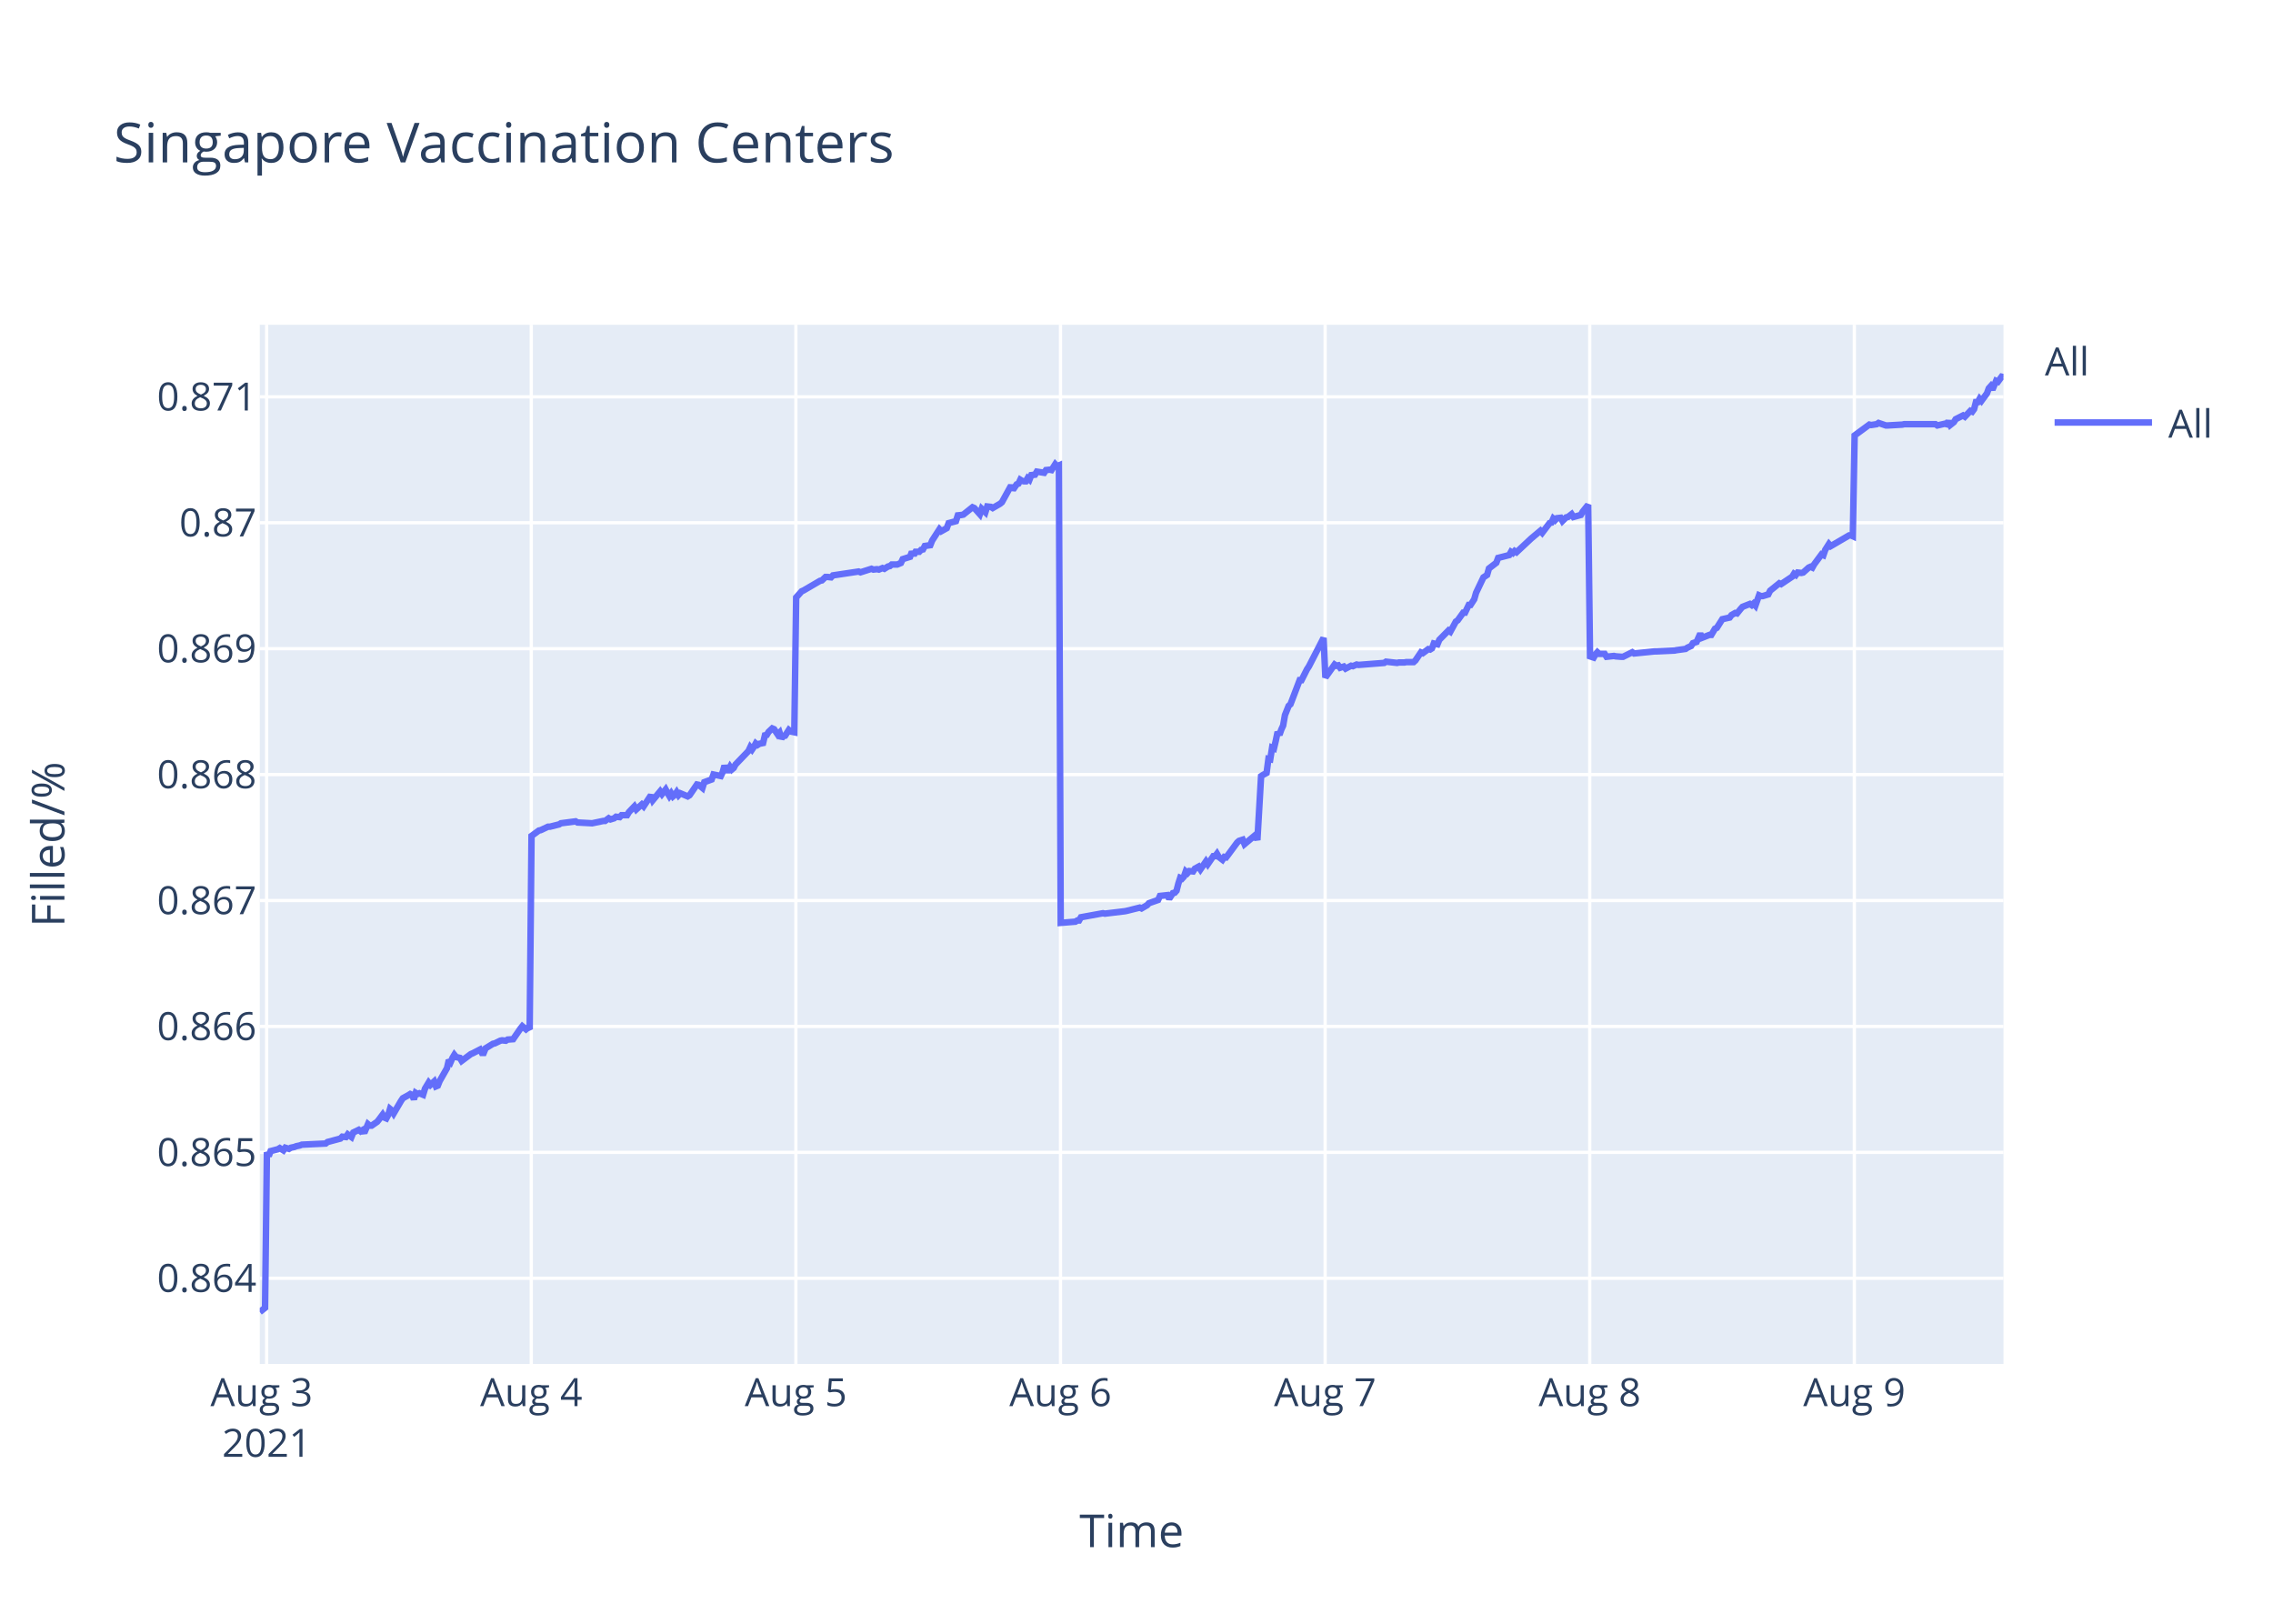
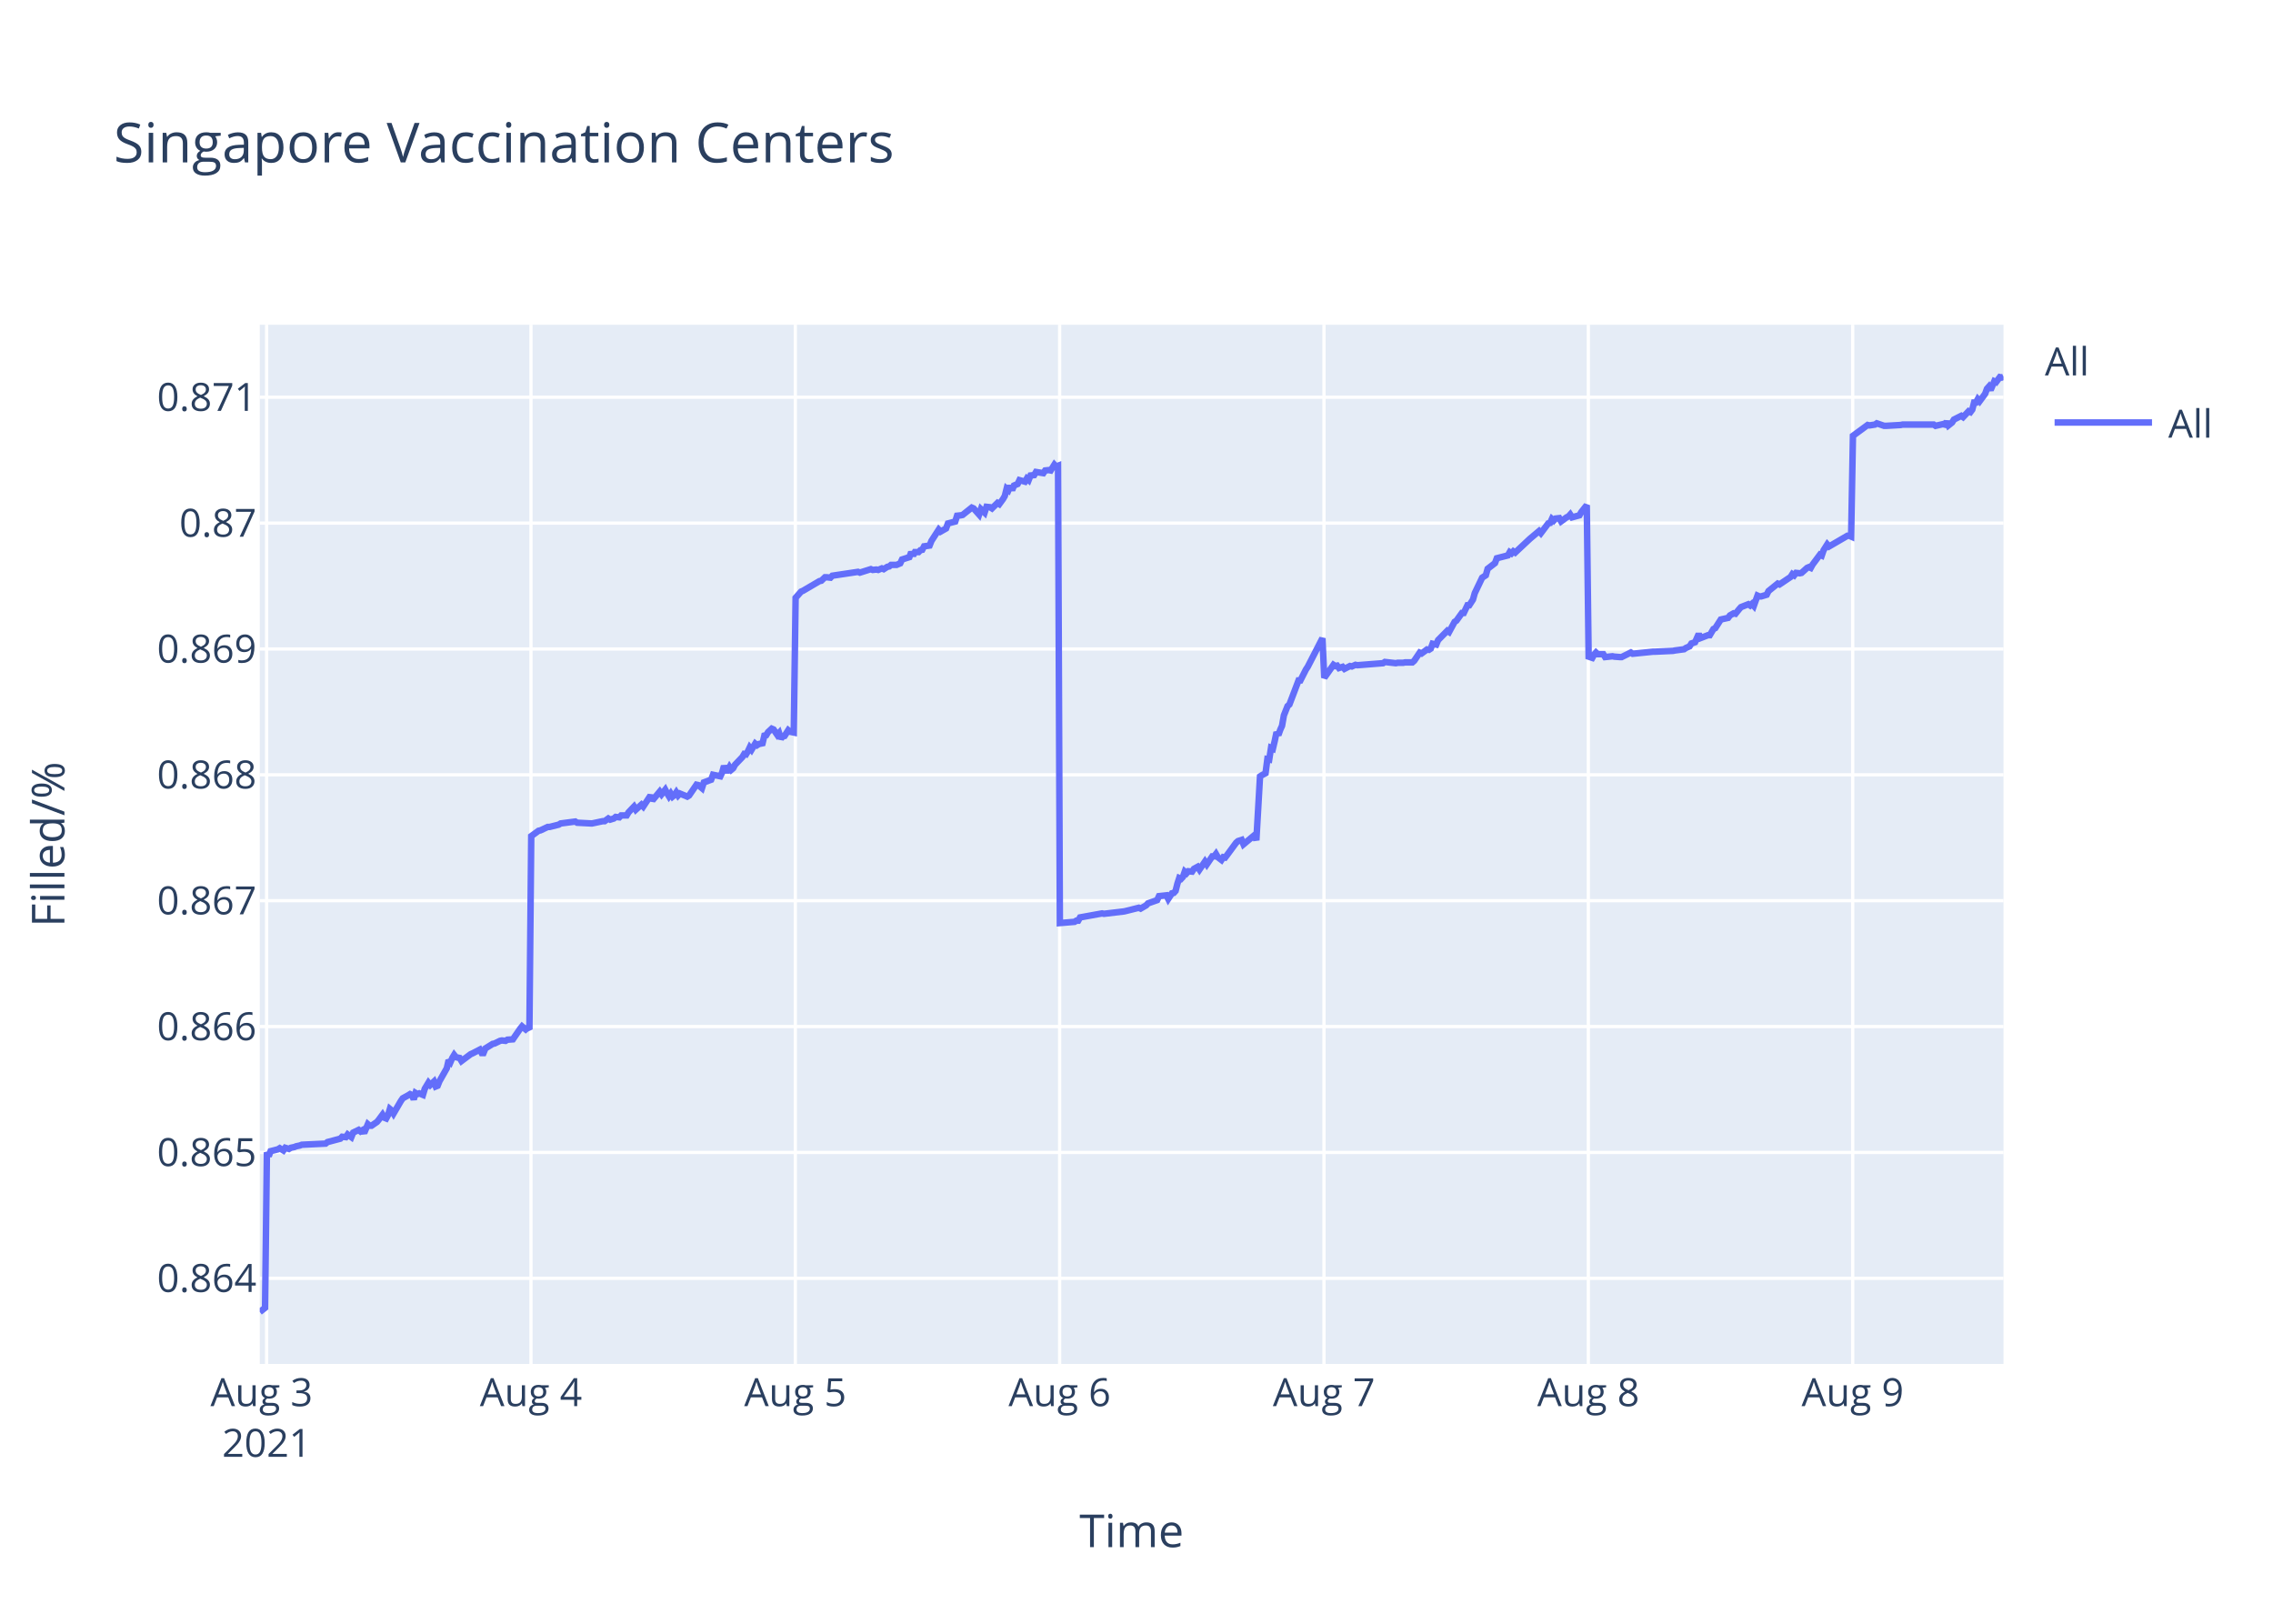
<svg xmlns="http://www.w3.org/2000/svg" class="main-svg" width="700" height="500" style="" viewBox="0 0 700 500">
  <rect x="0" y="0" width="700" height="500" style="fill: rgb(255, 255, 255); fill-opacity: 1;" />
-   <defs id="defs-70f936">
+   <defs id="defs-2b0ba4">
    <g class="clips">
-       <clipPath id="clip70f936xyplot" class="plotclip">
+       <clipPath id="clip2b0ba4xyplot" class="plotclip">
        <rect width="537" height="320" />
      </clipPath>
-       <clipPath class="axesclip" id="clip70f936x">
+       <clipPath class="axesclip" id="clip2b0ba4x">
        <rect x="80" y="0" width="537" height="500" />
      </clipPath>
-       <clipPath class="axesclip" id="clip70f936y">
+       <clipPath class="axesclip" id="clip2b0ba4y">
        <rect x="0" y="100" width="700" height="320" />
      </clipPath>
-       <clipPath class="axesclip" id="clip70f936xy">
+       <clipPath class="axesclip" id="clip2b0ba4xy">
        <rect x="80" y="100" width="537" height="320" />
      </clipPath>
    </g>
    <g class="gradients" />
  </defs>
  <g class="bglayer">
    <rect class="bg" x="80" y="100" width="537" height="320" style="fill: rgb(229, 236, 246); fill-opacity: 1; stroke-width: 0;" />
  </g>
  <g class="layer-below">
    <g class="imagelayer" />
    <g class="shapelayer" />
  </g>
  <g class="cartesianlayer">
    <g class="subplot xy">
      <g class="layer-subplot">
        <g class="shapelayer" />
        <g class="imagelayer" />
      </g>
      <g class="gridlayer">
        <g class="x">
          <path class="xgrid crisp" transform="translate(82.11,0)" d="M0,100v320" style="stroke: rgb(255, 255, 255); stroke-opacity: 1; stroke-width: 1px;" />
-           <path class="xgrid crisp" transform="translate(163.61,0)" d="M0,100v320" style="stroke: rgb(255, 255, 255); stroke-opacity: 1; stroke-width: 1px;" />
-           <path class="xgrid crisp" transform="translate(245.1,0)" d="M0,100v320" style="stroke: rgb(255, 255, 255); stroke-opacity: 1; stroke-width: 1px;" />
-           <path class="xgrid crisp" transform="translate(326.59,0)" d="M0,100v320" style="stroke: rgb(255, 255, 255); stroke-opacity: 1; stroke-width: 1px;" />
-           <path class="xgrid crisp" transform="translate(408.09,0)" d="M0,100v320" style="stroke: rgb(255, 255, 255); stroke-opacity: 1; stroke-width: 1px;" />
-           <path class="xgrid crisp" transform="translate(489.58,0)" d="M0,100v320" style="stroke: rgb(255, 255, 255); stroke-opacity: 1; stroke-width: 1px;" />
-           <path class="xgrid crisp" transform="translate(571.07,0)" d="M0,100v320" style="stroke: rgb(255, 255, 255); stroke-opacity: 1; stroke-width: 1px;" />
+           <path class="xgrid crisp" transform="translate(163.52,0)" d="M0,100v320" style="stroke: rgb(255, 255, 255); stroke-opacity: 1; stroke-width: 1px;" />
+           <path class="xgrid crisp" transform="translate(244.93,0)" d="M0,100v320" style="stroke: rgb(255, 255, 255); stroke-opacity: 1; stroke-width: 1px;" />
+           <path class="xgrid crisp" transform="translate(326.33,0)" d="M0,100v320" style="stroke: rgb(255, 255, 255); stroke-opacity: 1; stroke-width: 1px;" />
+           <path class="xgrid crisp" transform="translate(407.74,0)" d="M0,100v320" style="stroke: rgb(255, 255, 255); stroke-opacity: 1; stroke-width: 1px;" />
+           <path class="xgrid crisp" transform="translate(489.15,0)" d="M0,100v320" style="stroke: rgb(255, 255, 255); stroke-opacity: 1; stroke-width: 1px;" />
+           <path class="xgrid crisp" transform="translate(570.56,0)" d="M0,100v320" style="stroke: rgb(255, 255, 255); stroke-opacity: 1; stroke-width: 1px;" />
        </g>
        <g class="y">
-           <path class="ygrid crisp" transform="translate(0,393.62)" d="M80,0h537" style="stroke: rgb(255, 255, 255); stroke-opacity: 1; stroke-width: 1px;" />
-           <path class="ygrid crisp" transform="translate(0,354.85)" d="M80,0h537" style="stroke: rgb(255, 255, 255); stroke-opacity: 1; stroke-width: 1px;" />
-           <path class="ygrid crisp" transform="translate(0,316.07)" d="M80,0h537" style="stroke: rgb(255, 255, 255); stroke-opacity: 1; stroke-width: 1px;" />
-           <path class="ygrid crisp" transform="translate(0,277.3)" d="M80,0h537" style="stroke: rgb(255, 255, 255); stroke-opacity: 1; stroke-width: 1px;" />
-           <path class="ygrid crisp" transform="translate(0,238.52)" d="M80,0h537" style="stroke: rgb(255, 255, 255); stroke-opacity: 1; stroke-width: 1px;" />
-           <path class="ygrid crisp" transform="translate(0,199.75)" d="M80,0h537" style="stroke: rgb(255, 255, 255); stroke-opacity: 1; stroke-width: 1px;" />
-           <path class="ygrid crisp" transform="translate(0,160.97)" d="M80,0h537" style="stroke: rgb(255, 255, 255); stroke-opacity: 1; stroke-width: 1px;" />
-           <path class="ygrid crisp" transform="translate(0,122.2)" d="M80,0h537" style="stroke: rgb(255, 255, 255); stroke-opacity: 1; stroke-width: 1px;" />
+           <path class="ygrid crisp" transform="translate(0,393.63)" d="M80,0h537" style="stroke: rgb(255, 255, 255); stroke-opacity: 1; stroke-width: 1px;" />
+           <path class="ygrid crisp" transform="translate(0,354.87)" d="M80,0h537" style="stroke: rgb(255, 255, 255); stroke-opacity: 1; stroke-width: 1px;" />
+           <path class="ygrid crisp" transform="translate(0,316.11)" d="M80,0h537" style="stroke: rgb(255, 255, 255); stroke-opacity: 1; stroke-width: 1px;" />
+           <path class="ygrid crisp" transform="translate(0,277.35)" d="M80,0h537" style="stroke: rgb(255, 255, 255); stroke-opacity: 1; stroke-width: 1px;" />
+           <path class="ygrid crisp" transform="translate(0,238.59)" d="M80,0h537" style="stroke: rgb(255, 255, 255); stroke-opacity: 1; stroke-width: 1px;" />
+           <path class="ygrid crisp" transform="translate(0,199.84)" d="M80,0h537" style="stroke: rgb(255, 255, 255); stroke-opacity: 1; stroke-width: 1px;" />
+           <path class="ygrid crisp" transform="translate(0,161.08)" d="M80,0h537" style="stroke: rgb(255, 255, 255); stroke-opacity: 1; stroke-width: 1px;" />
+           <path class="ygrid crisp" transform="translate(0,122.32)" d="M80,0h537" style="stroke: rgb(255, 255, 255); stroke-opacity: 1; stroke-width: 1px;" />
        </g>
      </g>
      <g class="zerolinelayer" />
      <path class="xlines-below" />
      <path class="ylines-below" />
      <g class="overlines-below" />
      <g class="xaxislayer-below" />
      <g class="yaxislayer-below" />
      <g class="overaxes-below" />
-       <g class="plot" transform="translate(80,100)" clip-path="url('#clip70f936xyplot')">
+       <g class="plot" transform="translate(80,100)" clip-path="url('#clip2b0ba4xyplot')">
        <g class="scatterlayer mlayer">
-           <g class="trace scatter tracef3ada7" style="stroke-miterlimit: 2; opacity: 1;">
+           <g class="trace scatter traced5c876" style="stroke-miterlimit: 2; opacity: 1;">
            <g class="fills" />
            <g class="errorbars" />
            <g class="lines">
-               <path class="js-line" d="M0,304L1.63,302.72L2.2,254.82L2.76,255.99L3.33,254.47L5.59,253.88L6.16,253.53L7.29,254.24L7.86,253.42L8.99,253.77L9.56,253.42L10.68,253.18L11.25,252.95L12.38,252.71L12.95,252.48L20.3,252.13L20.87,251.66L24.83,250.6L25.4,250.02L26.53,250.13L27.1,249.31L28.23,250.13L28.8,248.73L30.49,247.91L31.06,248.37L31.62,248.02L32.19,248.84L33.32,246.15L33.89,246.62L34.45,246.62L36.15,245.44L36.72,244.74L37.85,243.22L38.42,244.15L38.98,244.39L39.55,243.33L40.11,241.46L40.68,241.93L41.24,242.86L43.51,238.99L44.07,238.17L45.77,237.24L46.34,236.88L46.9,237.12L47.47,238.53L48.03,236.53L48.6,236.88L49.17,236.65L50.3,237.12L50.87,235.24L52,233.37L52.56,234.07L53.7,233.02L54.26,234.54L54.83,234.3L55.39,232.9L57.66,228.91L58.22,226.45L58.79,227.04L59.35,225.75L59.92,224.81L60.49,225.51L61.62,225.75L62.18,226.68L65.01,224.57L65.58,224.34L67.84,223.17L68.41,224.22L68.97,224.22L69.54,222.81L71.81,221.41L72.37,221.29L74.07,220.47L74.63,220.35L75.77,220.47L76.33,220.12L78.03,220L78.59,219.18L80.29,216.72L80.86,216.01L81.99,216.95L82.56,216.48L83.12,216.95L83.69,157.41L85.96,155.75L86.52,155.63L88.78,154.57L89.35,154.57L92.18,153.86L92.74,153.51L97.27,152.92L97.84,153.27L102.36,153.51L102.93,153.39L105.76,152.8L106.33,152.8L107.46,151.97L108.02,152.32L109.15,151.97L109.72,151.5L110.85,151.62L111.42,151.02L113.12,151.02L113.68,150.08L115.38,148.3L115.95,149.25L117.64,147.71L118.21,148.3L120.47,144.88L121.04,146.41L123.3,143.69L123.87,144.52L125,143.1L125.57,144.17L126.13,145.11L126.7,144.28L127.27,145.23L127.83,144.76L128.39,143.93L128.96,144.88L129.53,144.28L131.79,145.23L132.36,144.88L134.63,141.57L135.19,141.68L136.33,142.63L136.89,140.86L139.16,140.03L139.72,138.49L141.99,138.96L142.55,137.78L143.12,135.77L143.69,137.19L144.25,137.19L144.82,136.13L145.38,136.95L145.95,136.48L146.51,135.42L150.48,131.28L151.04,130.1L151.61,130.81L152.17,129.98L152.74,128.92L153.31,129.39L153.87,129.03L155,128.8L155.57,126.43L156.13,126.31L156.7,125.37L157.83,124.3L158.4,124.54L159.53,126.2L160.1,125.6L160.67,127.38L161.23,126.67L161.79,126.55L162.93,124.78L163.49,125.25L164.62,125.49L165.19,83.98L166.89,82.07L167.45,81.83L172.55,78.85L173.11,78.73L174.24,77.66L174.81,77.66L175.94,77.78L176.51,77.18L184.43,75.99L185,76.23L188.39,75.15L188.96,75.39L190.09,75.27L190.66,75.39L191.78,74.92L192.35,75.15L193.48,74.44L194.05,74.32L194.61,73.84L196.31,73.84L197.44,73.37L198.01,72.17L200.27,71.46L200.84,69.91L201.41,70.98L201.97,69.91L203.1,69.91L203.67,69.31L204.24,69.19L204.8,68.12L206.5,67.88L207.07,66.45L209.31,62.99L209.87,63.59L211.57,62.64L212.14,61.09L214.4,60.49L214.97,58.7L216.1,58.58L216.67,58.46L219.5,56.2L220.06,56.44L221.76,58.34L222.33,56.67L223.46,57.75L224.03,55.96L225.16,56.08L225.72,56.44L227.99,55.12L228.55,54.65L231.38,49.52L231.95,50.83L233.08,49.16L233.65,48.92L234.21,47.73L234.78,48.09L235.34,48.21L235.91,48.21L236.47,47.25L237.04,47.73L237.61,46.3L238.74,46.18L239.31,45.23L241.57,45.59L242.13,44.75L243.27,44.63L243.83,44.75L244.97,42.96L245.53,43.56L246.1,43.32L246.66,184.18L251.19,183.81L251.76,183.44L252.32,183.44L252.89,182.45L259.68,181.21L260.25,181.34L266.47,180.59L267.04,180.47L271,179.48L271.56,179.73L273.26,178.74L273.83,178.12L276.65,177.13L277.22,175.89L279.5,175.64L280.07,176.76L281.2,175.02L281.77,174.9L282.33,174.28L282.9,172.05L283.46,170.32L284.03,170.57L284.6,169.95L285.16,168.34L285.73,168.84L286.29,168.22L287.43,168.34L287.99,167.48L289.12,166.86L289.69,167.72L291.39,165.25L291.95,166.11L293.65,163.64L294.22,163.64L294.78,162.9L295.35,163.89L296.48,164.75L297.05,163.89L297.61,164.01L298.18,163.27L301.01,159.43L301.57,158.94L302.71,158.57L303.27,159.93L306.67,157.08L307.23,158.69L308.37,139.01L308.93,138.64L310.06,138.02L310.63,133.69L311.19,133.81L311.76,130.23L312.33,130.47L312.89,128.12L313.46,125.4L314.03,126.27L314.59,124.66L315.16,123.42L315.72,120.2L316.86,117.36L317.42,116.86L320.25,109.44L320.82,109.44L322.51,106.09L323.08,105.23L327.61,96.44L328.17,108.62L331.01,104.63L331.57,105L332.14,104.88L332.7,105.63L333.84,105.25L334.4,105.88L336.09,105L336.66,105.13L337.8,104.63L338.36,104.75L346.28,104.13L346.85,103.75L350.24,104.13L350.81,104L352.51,104L353.07,103.88L355.34,103.88L355.9,103.38L357.6,100.88L358.17,101.13L359.87,99.88L360.43,100.01L361,99.64L361.56,98.14L362.69,98.39L363.26,97.01L366.09,94.14L366.65,94.52L368.35,91.4L368.92,91.02L370.62,88.65L371.18,88.65L372.32,86.28L372.88,86.28L374.01,84.53L374.58,82.53L376.84,77.79L377.41,77.42L377.97,77.04L378.54,75.05L380.81,73.3L381.37,71.8L384.77,70.93L385.33,69.93L385.9,70.3L386.46,69.68L387.03,70.05L391.56,65.81L394.39,63.44L394.95,64.06L397.22,61.07L397.78,60.94L398.35,59.69L398.91,60.19L399.48,59.57L400.61,59.44L401.18,60.44L402.31,59.32L402.88,59.19L404.01,58.32L404.58,59.19L406.84,58.57L407.4,57.57L409.1,55.45L409.67,102.11L410.8,102.49L411.37,101.48L411.93,100.84L412.49,101.35L414.19,101.35L414.76,102.24L417.03,101.99L417.59,102.11L419.29,102.24L419.86,102.24L422.69,100.84L423.25,101.22L429.48,100.59L430.04,100.59L435.7,100.33L436.27,100.21L439.1,99.82L439.66,99.44L440.79,98.93L441.36,98.04L442.49,97.66L443.06,96.39L443.62,95.12L444.19,96.39L446.45,95.5L447.02,95.5L448.15,93.6L448.72,93.34L450.41,90.67L450.98,90.54L452.68,90.16L453.24,89.4L454.37,88.76L454.94,88.89L456.07,87.49L456.64,86.86L458.9,85.97L459.47,86.35L460.03,85.84L460.6,86.48L461.73,83.3L462.3,83.55L462.87,83.55L464.56,83.04L465.13,81.9L467.96,79.61L468.52,79.86L471.92,77.58L472.48,76.69L473.05,77.07L473.62,76.3L474.75,76.43L475.31,76.3L477.01,74.78L477.58,74.52L478.14,74.78L478.71,73.76L480.41,71.47L480.97,70.71L481.54,70.96L482.11,69.31L483.24,67.53L483.8,68.17L489.46,64.86L490.03,64.86L490.6,65.12L491.16,34.08L495.69,30.75L496.25,30.88L497.95,30.62L498.52,30.24L500.78,31.01L501.35,31.01L505.87,30.75L506.44,30.62L516.06,30.62L516.63,31.01L518.89,30.49L519.46,30.62L520.02,29.72L520.59,30.88L521.72,29.98L522.28,29.08L524.55,27.93L525.11,28.31L526.81,26.52L527.38,26.77L527.94,26L528.51,23.82L529.08,23.82L529.64,22.8L530.21,23.44L530.77,22.67L531.91,21.13L532.47,19.59L533.04,18.95L533.6,19.98L534.73,17.28L535.3,17.54L536.43,16L537,16.13" style="vector-effect: non-scaling-stroke; fill: none; stroke: rgb(99, 110, 250); stroke-opacity: 1; stroke-width: 2px; opacity: 1;" />
+               <path class="js-line" d="M0,304L1.63,302.72L2.2,254.84L2.76,256.02L3.33,254.49L5.59,253.91L6.15,253.56L7.28,254.26L7.85,253.44L8.98,253.79L9.55,253.44L10.67,253.2L11.24,252.97L12.37,252.73L12.94,252.5L20.28,252.15L20.85,251.68L24.81,250.63L25.37,250.04L26.5,250.16L27.07,249.34L28.2,250.16L28.77,248.75L30.46,247.93L31.02,248.4L31.59,248.05L32.16,248.87L33.29,246.17L33.85,246.64L34.42,246.64L36.11,245.47L36.68,244.77L37.81,243.24L38.38,244.18L38.94,244.41L39.51,243.36L40.07,241.48L40.64,241.95L41.2,242.89L43.46,239.02L44.03,238.2L45.72,237.27L46.29,236.91L46.85,237.15L47.42,238.55L47.98,236.56L48.55,236.91L49.12,236.68L50.25,237.15L50.81,235.27L51.94,233.4L52.51,234.1L53.64,233.05L54.2,234.57L54.77,234.34L55.34,232.93L57.6,228.94L58.16,226.48L58.73,227.07L59.29,225.78L59.86,224.84L60.42,225.55L61.55,225.78L62.12,226.72L64.95,224.61L65.51,224.37L67.77,223.2L68.34,224.26L68.9,224.26L69.47,222.85L71.73,221.44L72.3,221.33L73.99,220.51L74.55,220.39L75.69,220.51L76.25,220.16L77.95,220.04L78.51,219.22L80.21,216.76L80.78,216.05L81.9,216.99L82.47,216.52L83.04,216.99L83.6,157.47L85.86,155.82L86.43,155.7L88.69,154.64L89.26,154.64L92.08,153.93L92.65,153.57L97.17,152.98L97.74,153.34L102.26,153.57L102.82,153.46L105.65,152.86L106.21,152.86L107.34,152.04L107.91,152.39L109.04,152.04L109.61,151.56L110.73,151.68L111.3,151.09L113,151.09L113.56,150.15L115.26,148.37L115.82,149.32L117.52,147.78L118.09,148.37L120.35,144.95L120.91,146.48L123.17,143.77L123.74,144.59L124.87,143.17L125.43,144.24L126,145.18L126.56,144.36L127.13,145.3L127.7,144.83L128.26,144L128.83,144.95L129.39,144.36L131.65,145.3L132.22,144.95L134.49,141.64L135.05,141.76L136.18,142.7L136.75,140.93L139.01,140.1L139.58,138.57L141.84,139.04L142.4,137.86L142.97,135.85L143.53,137.27L144.1,137.27L144.67,136.2L145.23,137.03L145.79,136.56L146.36,135.49L148.62,133.13L149.19,132.18L149.75,132.3L150.32,131.36L150.88,130.17L151.45,130.88L152.58,128.99L153.15,129.47L153.71,129.11L154.84,128.87L155.4,126.51L155.97,126.39L156.53,125.45L157.67,124.38L158.23,124.62L159.37,126.28L159.93,125.68L160.5,127.46L161.06,126.75L161.62,126.63L162.75,124.86L163.32,125.33L164.45,125.57L165.02,84.08L166.71,82.17L167.28,81.93L172.36,78.95L172.93,78.83L174.06,77.76L174.63,77.76L175.76,77.88L176.32,77.28L184.23,76.09L184.8,76.33L188.19,75.26L188.76,75.5L189.89,75.38L190.45,75.5L191.58,75.02L192.15,75.26L193.28,74.54L193.85,74.42L194.41,73.95L196.11,73.95L197.24,73.47L197.8,72.28L200.06,71.56L200.63,70.01L201.19,71.09L201.76,70.01L202.89,70.01L203.45,69.42L204.02,69.3L204.58,68.23L206.28,67.99L206.85,66.56L209.09,63.1L209.65,63.7L211.35,62.74L211.92,61.19L214.18,60.6L214.74,58.81L215.87,58.69L216.44,58.57L219.27,56.31L219.83,56.55L221.53,58.45L222.09,56.78L223.22,57.86L223.8,56.07L224.92,56.19L225.49,56.55L227.18,54.88L227.75,55.23L228.88,53.69L229.44,52.73L230.01,50.47L230.58,50.94L231.14,49.63L231.7,50.94L232.27,49.51L233.4,49.04L233.96,47.85L235.66,48.32L236.22,47.37L236.79,47.85L237.36,46.42L238.49,46.3L239.05,45.34L241.31,45.7L241.88,44.87L243.01,44.75L243.58,44.87L244.71,43.08L245.27,43.67L245.84,43.44L246.4,184.24L250.93,183.86L251.49,183.49L252.06,183.49L252.62,182.5L259.4,181.27L259.97,181.39L266.19,180.65L266.75,180.52L270.71,179.53L271.27,179.78L272.97,178.79L273.54,178.17L276.36,177.18L276.93,175.95L279.21,175.7L279.77,176.81L280.91,175.08L281.47,174.96L282.04,174.34L282.6,172.11L283.16,170.38L283.73,170.63L284.3,170.01L284.86,168.4L285.43,168.9L285.99,168.28L287.12,168.4L287.69,167.54L288.82,166.92L289.39,167.78L291.08,165.31L291.65,166.18L293.34,163.7L293.91,163.7L294.47,162.96L295.04,163.95L296.17,164.81L296.73,163.95L297.3,164.07L297.87,163.33L300.69,159.5L301.26,159L302.39,158.63L302.95,159.99L306.35,157.15L306.91,158.75L308.04,139.09L308.61,138.71L309.74,138.1L310.3,133.77L310.87,133.89L311.43,130.3L312,130.55L312.56,128.2L313.13,125.48L313.7,126.34L314.26,124.74L314.82,123.5L315.39,120.28L316.52,117.44L317.09,116.94L319.91,109.52L320.48,109.52L322.17,106.18L322.74,105.32L327.26,96.53L327.83,108.71L330.66,104.72L331.22,105.09L331.79,104.97L332.35,105.71L333.48,105.34L334.05,105.96L335.74,105.09L336.31,105.22L337.44,104.72L338.01,104.84L345.92,104.22L346.49,103.84L349.87,104.22L350.44,104.09L352.14,104.09L352.7,103.97L354.96,103.97L355.53,103.47L357.22,100.97L357.79,101.22L359.49,99.98L360.05,100.1L360.62,99.73L361.18,98.23L362.31,98.48L362.88,97.11L365.71,94.24L366.27,94.61L367.96,91.49L368.53,91.12L370.23,88.75L370.79,88.75L371.92,86.38L372.49,86.38L373.62,84.63L374.18,82.63L376.45,77.89L377.01,77.52L377.58,77.14L378.14,75.15L380.4,73.4L380.97,71.9L384.36,71.03L384.93,70.03L385.49,70.41L386.06,69.78L386.62,70.16L391.14,65.92L393.97,63.54L394.54,64.17L396.8,61.17L397.36,61.05L397.93,59.8L398.49,60.3L399.06,59.68L400.19,59.55L400.76,60.55L402.45,59.3L403.02,59.05L403.58,58.43L404.15,59.3L406.41,58.68L406.98,57.68L408.67,55.56L409.24,102.2L410.37,102.58L410.93,101.57L411.5,100.93L412.06,101.44L413.76,101.44L414.32,102.33L416.59,102.08L417.15,102.2L418.85,102.33L419.41,102.33L422.24,100.93L422.81,101.31L429.02,100.68L429.59,100.68L435.24,100.42L435.81,100.3L438.63,99.92L439.2,99.53L440.33,99.03L440.89,98.14L442.02,97.76L442.59,96.48L443.15,95.21L443.72,96.48L445.98,95.6L446.55,95.6L447.68,93.69L448.24,93.43L449.94,90.77L450.5,90.64L452.2,90.26L452.76,89.5L453.89,88.86L454.46,88.99L455.59,87.59L456.16,86.95L458.42,86.06L458.99,86.45L459.55,85.94L460.11,86.57L461.25,83.4L461.81,83.65L462.38,83.65L464.07,83.14L464.64,82L467.47,79.71L468.03,79.96L471.42,77.68L471.99,76.79L472.55,77.17L473.12,76.41L474.25,76.53L474.81,76.41L476.51,74.88L477.08,74.63L477.64,74.88L478.2,73.86L479.9,71.58L480.47,70.81L481.03,71.07L481.6,69.42L482.73,67.64L483.29,68.27L488.95,64.97L489.51,64.97L490.08,65.22L490.64,34.2L495.17,30.87L495.73,31L497.43,30.74L497.99,30.36L500.25,31.13L500.82,31.13L505.34,30.87L505.91,30.74L515.52,30.74L516.08,31.13L518.34,30.61L518.91,30.74L519.48,29.85L520.04,31L521.17,30.1L521.73,29.2L524,28.05L524.56,28.44L526.26,26.64L526.82,26.9L527.39,26.13L527.95,23.95L528.52,23.95L529.08,22.92L529.65,23.56L530.22,22.79L531.35,21.26L531.91,19.72L532.48,19.08L533.04,20.1L534.17,17.41L534.73,17.67L535.87,16.13L536.43,16.26L537,16" style="vector-effect: non-scaling-stroke; fill: none; stroke: rgb(99, 110, 250); stroke-opacity: 1; stroke-width: 2px; opacity: 1;" />
            </g>
            <g class="points" />
            <g class="text" />
          </g>
        </g>
      </g>
      <g class="overplot" />
      <path class="xlines-above crisp" d="M0,0" style="fill: none;" />
      <path class="ylines-above crisp" d="M0,0" style="fill: none;" />
      <g class="overlines-above" />
      <g class="xaxislayer-above">
        <g class="xtick">
          <text text-anchor="middle" x="0" y="433" transform="translate(82.11,0)" style="font-family: 'Open Sans', verdana, arial, sans-serif; font-size: 12px; fill: rgb(42, 63, 95); fill-opacity: 1; white-space: pre;">
            <tspan class="line" dy="0em" x="0" y="433">Aug 3</tspan>
            <tspan class="line" dy="1.3em" x="0" y="433">2021</tspan>
          </text>
        </g>
        <g class="xtick">
-           <text text-anchor="middle" x="0" y="433" transform="translate(163.61,0)" style="font-family: 'Open Sans', verdana, arial, sans-serif; font-size: 12px; fill: rgb(42, 63, 95); fill-opacity: 1; white-space: pre;">Aug 4</text>
+           <text text-anchor="middle" x="0" y="433" transform="translate(163.52,0)" style="font-family: 'Open Sans', verdana, arial, sans-serif; font-size: 12px; fill: rgb(42, 63, 95); fill-opacity: 1; white-space: pre;">Aug 4</text>
        </g>
        <g class="xtick">
-           <text text-anchor="middle" x="0" y="433" transform="translate(245.1,0)" style="font-family: 'Open Sans', verdana, arial, sans-serif; font-size: 12px; fill: rgb(42, 63, 95); fill-opacity: 1; white-space: pre;">Aug 5</text>
+           <text text-anchor="middle" x="0" y="433" transform="translate(244.93,0)" style="font-family: 'Open Sans', verdana, arial, sans-serif; font-size: 12px; fill: rgb(42, 63, 95); fill-opacity: 1; white-space: pre;">Aug 5</text>
        </g>
        <g class="xtick">
-           <text text-anchor="middle" x="0" y="433" transform="translate(326.59,0)" style="font-family: 'Open Sans', verdana, arial, sans-serif; font-size: 12px; fill: rgb(42, 63, 95); fill-opacity: 1; white-space: pre;">Aug 6</text>
+           <text text-anchor="middle" x="0" y="433" transform="translate(326.33,0)" style="font-family: 'Open Sans', verdana, arial, sans-serif; font-size: 12px; fill: rgb(42, 63, 95); fill-opacity: 1; white-space: pre;">Aug 6</text>
        </g>
        <g class="xtick">
-           <text text-anchor="middle" x="0" y="433" transform="translate(408.09,0)" style="font-family: 'Open Sans', verdana, arial, sans-serif; font-size: 12px; fill: rgb(42, 63, 95); fill-opacity: 1; white-space: pre;">Aug 7</text>
+           <text text-anchor="middle" x="0" y="433" transform="translate(407.74,0)" style="font-family: 'Open Sans', verdana, arial, sans-serif; font-size: 12px; fill: rgb(42, 63, 95); fill-opacity: 1; white-space: pre;">Aug 7</text>
        </g>
        <g class="xtick">
-           <text text-anchor="middle" x="0" y="433" transform="translate(489.58,0)" style="font-family: 'Open Sans', verdana, arial, sans-serif; font-size: 12px; fill: rgb(42, 63, 95); fill-opacity: 1; white-space: pre;">Aug 8</text>
+           <text text-anchor="middle" x="0" y="433" transform="translate(489.15,0)" style="font-family: 'Open Sans', verdana, arial, sans-serif; font-size: 12px; fill: rgb(42, 63, 95); fill-opacity: 1; white-space: pre;">Aug 8</text>
        </g>
        <g class="xtick">
-           <text text-anchor="middle" x="0" y="433" transform="translate(571.07,0)" style="font-family: 'Open Sans', verdana, arial, sans-serif; font-size: 12px; fill: rgb(42, 63, 95); fill-opacity: 1; white-space: pre;">Aug 9</text>
+           <text text-anchor="middle" x="0" y="433" transform="translate(570.56,0)" style="font-family: 'Open Sans', verdana, arial, sans-serif; font-size: 12px; fill: rgb(42, 63, 95); fill-opacity: 1; white-space: pre;">Aug 9</text>
        </g>
      </g>
      <g class="yaxislayer-above">
        <g class="ytick">
-           <text text-anchor="end" x="79" y="4.2" transform="translate(0,393.62)" style="font-family: 'Open Sans', verdana, arial, sans-serif; font-size: 12px; fill: rgb(42, 63, 95); fill-opacity: 1; white-space: pre;">0.864</text>
+           <text text-anchor="end" x="79" y="4.2" transform="translate(0,393.63)" style="font-family: 'Open Sans', verdana, arial, sans-serif; font-size: 12px; fill: rgb(42, 63, 95); fill-opacity: 1; white-space: pre;">0.864</text>
        </g>
        <g class="ytick">
-           <text text-anchor="end" x="79" y="4.2" transform="translate(0,354.85)" style="font-family: 'Open Sans', verdana, arial, sans-serif; font-size: 12px; fill: rgb(42, 63, 95); fill-opacity: 1; white-space: pre;">0.865</text>
+           <text text-anchor="end" x="79" y="4.2" transform="translate(0,354.87)" style="font-family: 'Open Sans', verdana, arial, sans-serif; font-size: 12px; fill: rgb(42, 63, 95); fill-opacity: 1; white-space: pre;">0.865</text>
        </g>
        <g class="ytick">
-           <text text-anchor="end" x="79" y="4.2" transform="translate(0,316.07)" style="font-family: 'Open Sans', verdana, arial, sans-serif; font-size: 12px; fill: rgb(42, 63, 95); fill-opacity: 1; white-space: pre;">0.866</text>
+           <text text-anchor="end" x="79" y="4.2" transform="translate(0,316.11)" style="font-family: 'Open Sans', verdana, arial, sans-serif; font-size: 12px; fill: rgb(42, 63, 95); fill-opacity: 1; white-space: pre;">0.866</text>
        </g>
        <g class="ytick">
-           <text text-anchor="end" x="79" y="4.2" transform="translate(0,277.3)" style="font-family: 'Open Sans', verdana, arial, sans-serif; font-size: 12px; fill: rgb(42, 63, 95); fill-opacity: 1; white-space: pre;">0.867</text>
+           <text text-anchor="end" x="79" y="4.2" transform="translate(0,277.35)" style="font-family: 'Open Sans', verdana, arial, sans-serif; font-size: 12px; fill: rgb(42, 63, 95); fill-opacity: 1; white-space: pre;">0.867</text>
        </g>
        <g class="ytick">
-           <text text-anchor="end" x="79" y="4.2" transform="translate(0,238.52)" style="font-family: 'Open Sans', verdana, arial, sans-serif; font-size: 12px; fill: rgb(42, 63, 95); fill-opacity: 1; white-space: pre;">0.868</text>
+           <text text-anchor="end" x="79" y="4.2" transform="translate(0,238.59)" style="font-family: 'Open Sans', verdana, arial, sans-serif; font-size: 12px; fill: rgb(42, 63, 95); fill-opacity: 1; white-space: pre;">0.868</text>
        </g>
        <g class="ytick">
-           <text text-anchor="end" x="79" y="4.2" transform="translate(0,199.75)" style="font-family: 'Open Sans', verdana, arial, sans-serif; font-size: 12px; fill: rgb(42, 63, 95); fill-opacity: 1; white-space: pre;">0.869</text>
+           <text text-anchor="end" x="79" y="4.2" transform="translate(0,199.84)" style="font-family: 'Open Sans', verdana, arial, sans-serif; font-size: 12px; fill: rgb(42, 63, 95); fill-opacity: 1; white-space: pre;">0.869</text>
        </g>
        <g class="ytick">
-           <text text-anchor="end" x="79" y="4.2" transform="translate(0,160.97)" style="font-family: 'Open Sans', verdana, arial, sans-serif; font-size: 12px; fill: rgb(42, 63, 95); fill-opacity: 1; white-space: pre;">0.87</text>
+           <text text-anchor="end" x="79" y="4.2" transform="translate(0,161.08)" style="font-family: 'Open Sans', verdana, arial, sans-serif; font-size: 12px; fill: rgb(42, 63, 95); fill-opacity: 1; white-space: pre;">0.87</text>
        </g>
        <g class="ytick">
-           <text text-anchor="end" x="79" y="4.2" transform="translate(0,122.2)" style="font-family: 'Open Sans', verdana, arial, sans-serif; font-size: 12px; fill: rgb(42, 63, 95); fill-opacity: 1; white-space: pre;">0.871</text>
+           <text text-anchor="end" x="79" y="4.2" transform="translate(0,122.32)" style="font-family: 'Open Sans', verdana, arial, sans-serif; font-size: 12px; fill: rgb(42, 63, 95); fill-opacity: 1; white-space: pre;">0.871</text>
        </g>
      </g>
      <g class="overaxes-above" />
    </g>
  </g>
  <g class="polarlayer" />
  <g class="ternarylayer" />
  <g class="geolayer" />
  <g class="funnelarealayer" />
  <g class="pielayer" />
  <g class="treemaplayer" />
  <g class="sunburstlayer" />
  <g class="glimages" />
-   <defs id="topdefs-70f936">
+   <defs id="topdefs-2b0ba4">
    <g class="clips" />
-     <clipPath id="legend70f936">
+     <clipPath id="legend2b0ba4">
      <rect width="60" height="45" x="0" y="0" />
    </clipPath>
  </defs>
  <g class="layer-above">
    <g class="imagelayer" />
    <g class="shapelayer" />
  </g>
  <g class="infolayer">
    <g class="legend" pointer-events="all" transform="translate(627.74,100)">
      <rect class="bg" shape-rendering="crispEdges" width="60" height="45" x="0" y="0" style="stroke: rgb(68, 68, 68); stroke-opacity: 1; fill: rgb(255, 255, 255); fill-opacity: 1; stroke-width: 0px;" />
-       <g class="scrollbox" transform="" clip-path="url('#legend70f936')">
+       <g class="scrollbox" transform="" clip-path="url('#legend2b0ba4')">
        <text class="legendtitletext" text-anchor="start" x="2" y="15.6" style="font-family: 'Open Sans', verdana, arial, sans-serif; font-size: 12px; fill: rgb(42, 63, 95); fill-opacity: 1; white-space: pre;">All</text>
        <g class="groups" transform="">
          <g class="traces" transform="translate(0,30.1)" style="opacity: 1;">
            <text class="legendtext" text-anchor="start" x="40" y="4.68" style="font-family: 'Open Sans', verdana, arial, sans-serif; font-size: 12px; fill: rgb(42, 63, 95); fill-opacity: 1; white-space: pre;">All</text>
            <g class="layers" style="opacity: 1;">
              <g class="legendfill" />
              <g class="legendlines">
                <path class="js-line" d="M5,0h30" style="fill: none; stroke: rgb(99, 110, 250); stroke-opacity: 1; stroke-width: 2px;" />
              </g>
              <g class="legendsymbols">
                <g class="legendpoints" />
              </g>
            </g>
            <rect class="legendtoggle" x="0" y="-9.5" width="54.891" height="19" style="fill: rgb(0, 0, 0); fill-opacity: 0;" />
          </g>
        </g>
      </g>
      <rect class="scrollbar" rx="20" ry="3" width="0" height="0" x="0" y="0" style="fill: rgb(128, 139, 164); fill-opacity: 1;" />
    </g>
    <g class="g-gtitle">
      <text class="gtitle" x="35" y="50" text-anchor="start" dy="0em" style="font-family: 'Open Sans', verdana, arial, sans-serif; font-size: 17px; fill: rgb(42, 63, 95); opacity: 1; font-weight: normal; white-space: pre;">Singapore Vaccination Centers</text>
    </g>
    <g class="g-xtitle">
      <text class="xtitle" x="348.5" y="476.409" text-anchor="middle" style="font-family: 'Open Sans', verdana, arial, sans-serif; font-size: 14px; fill: rgb(42, 63, 95); opacity: 1; font-weight: normal; white-space: pre;">Time</text>
    </g>
    <g class="g-ytitle">
      <text class="ytitle" transform="rotate(-90,19.84063,260)" x="19.841" y="260" text-anchor="middle" style="font-family: 'Open Sans', verdana, arial, sans-serif; font-size: 14px; fill: rgb(42, 63, 95); opacity: 1; font-weight: normal; white-space: pre;">Filled/%</text>
    </g>
  </g>
</svg>
